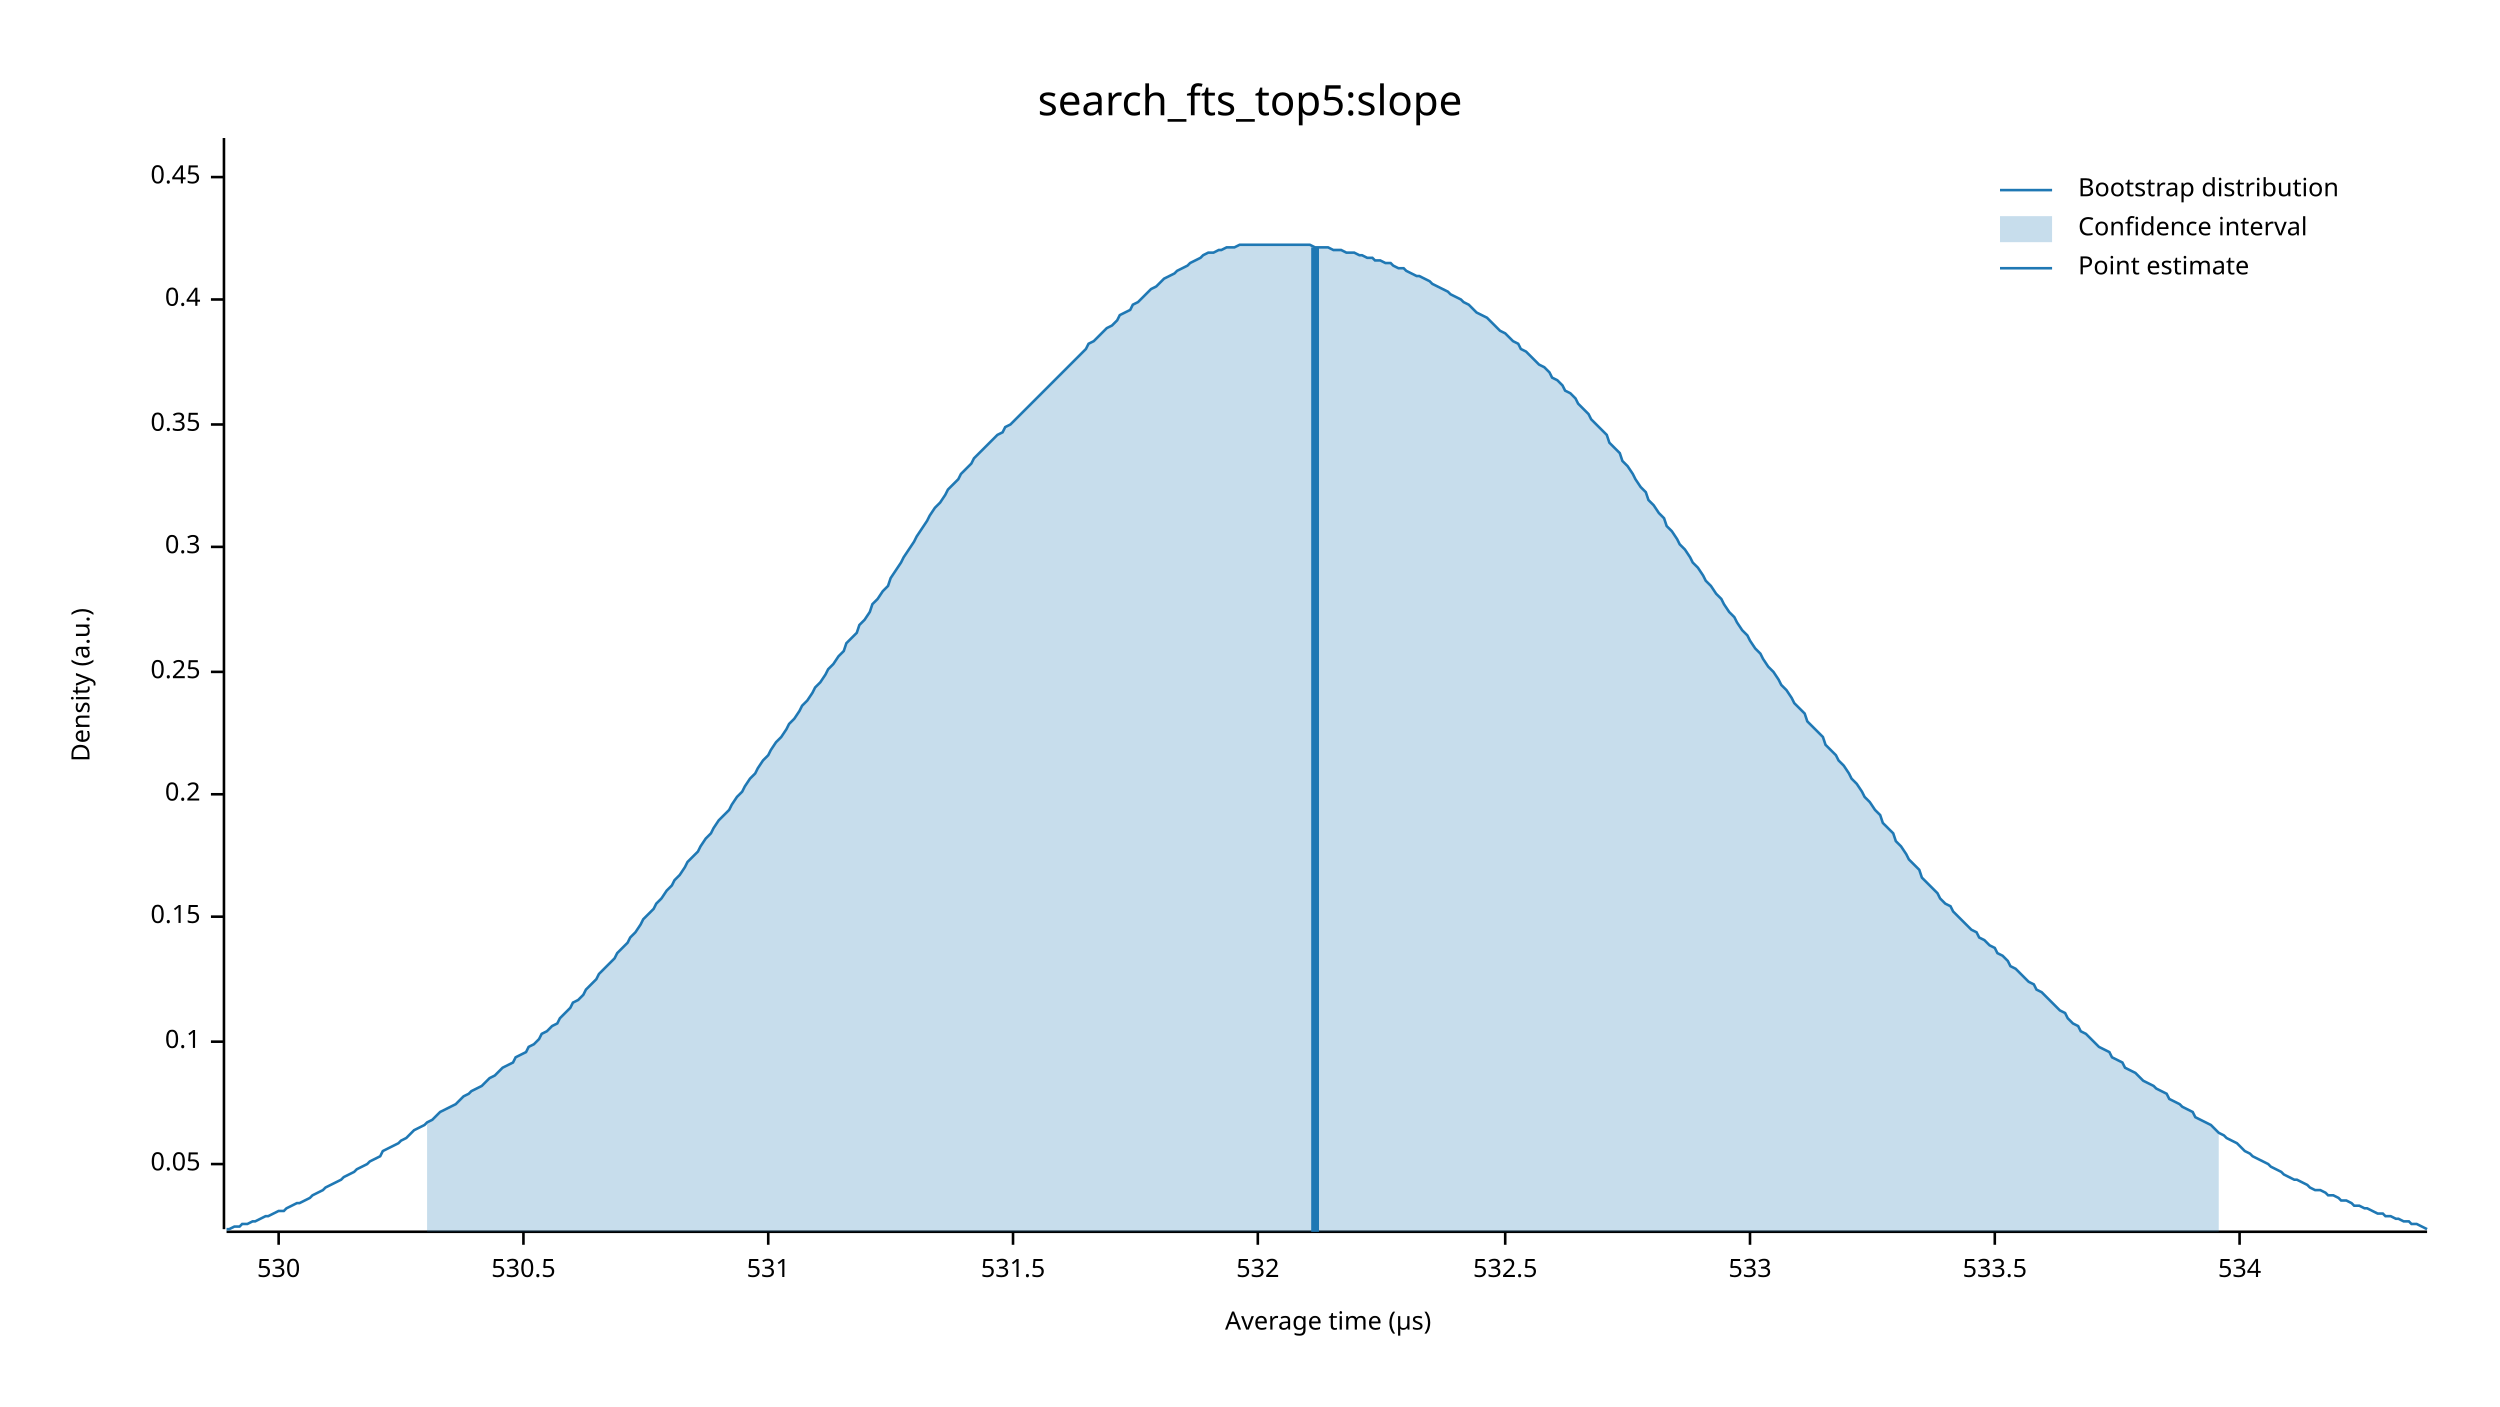
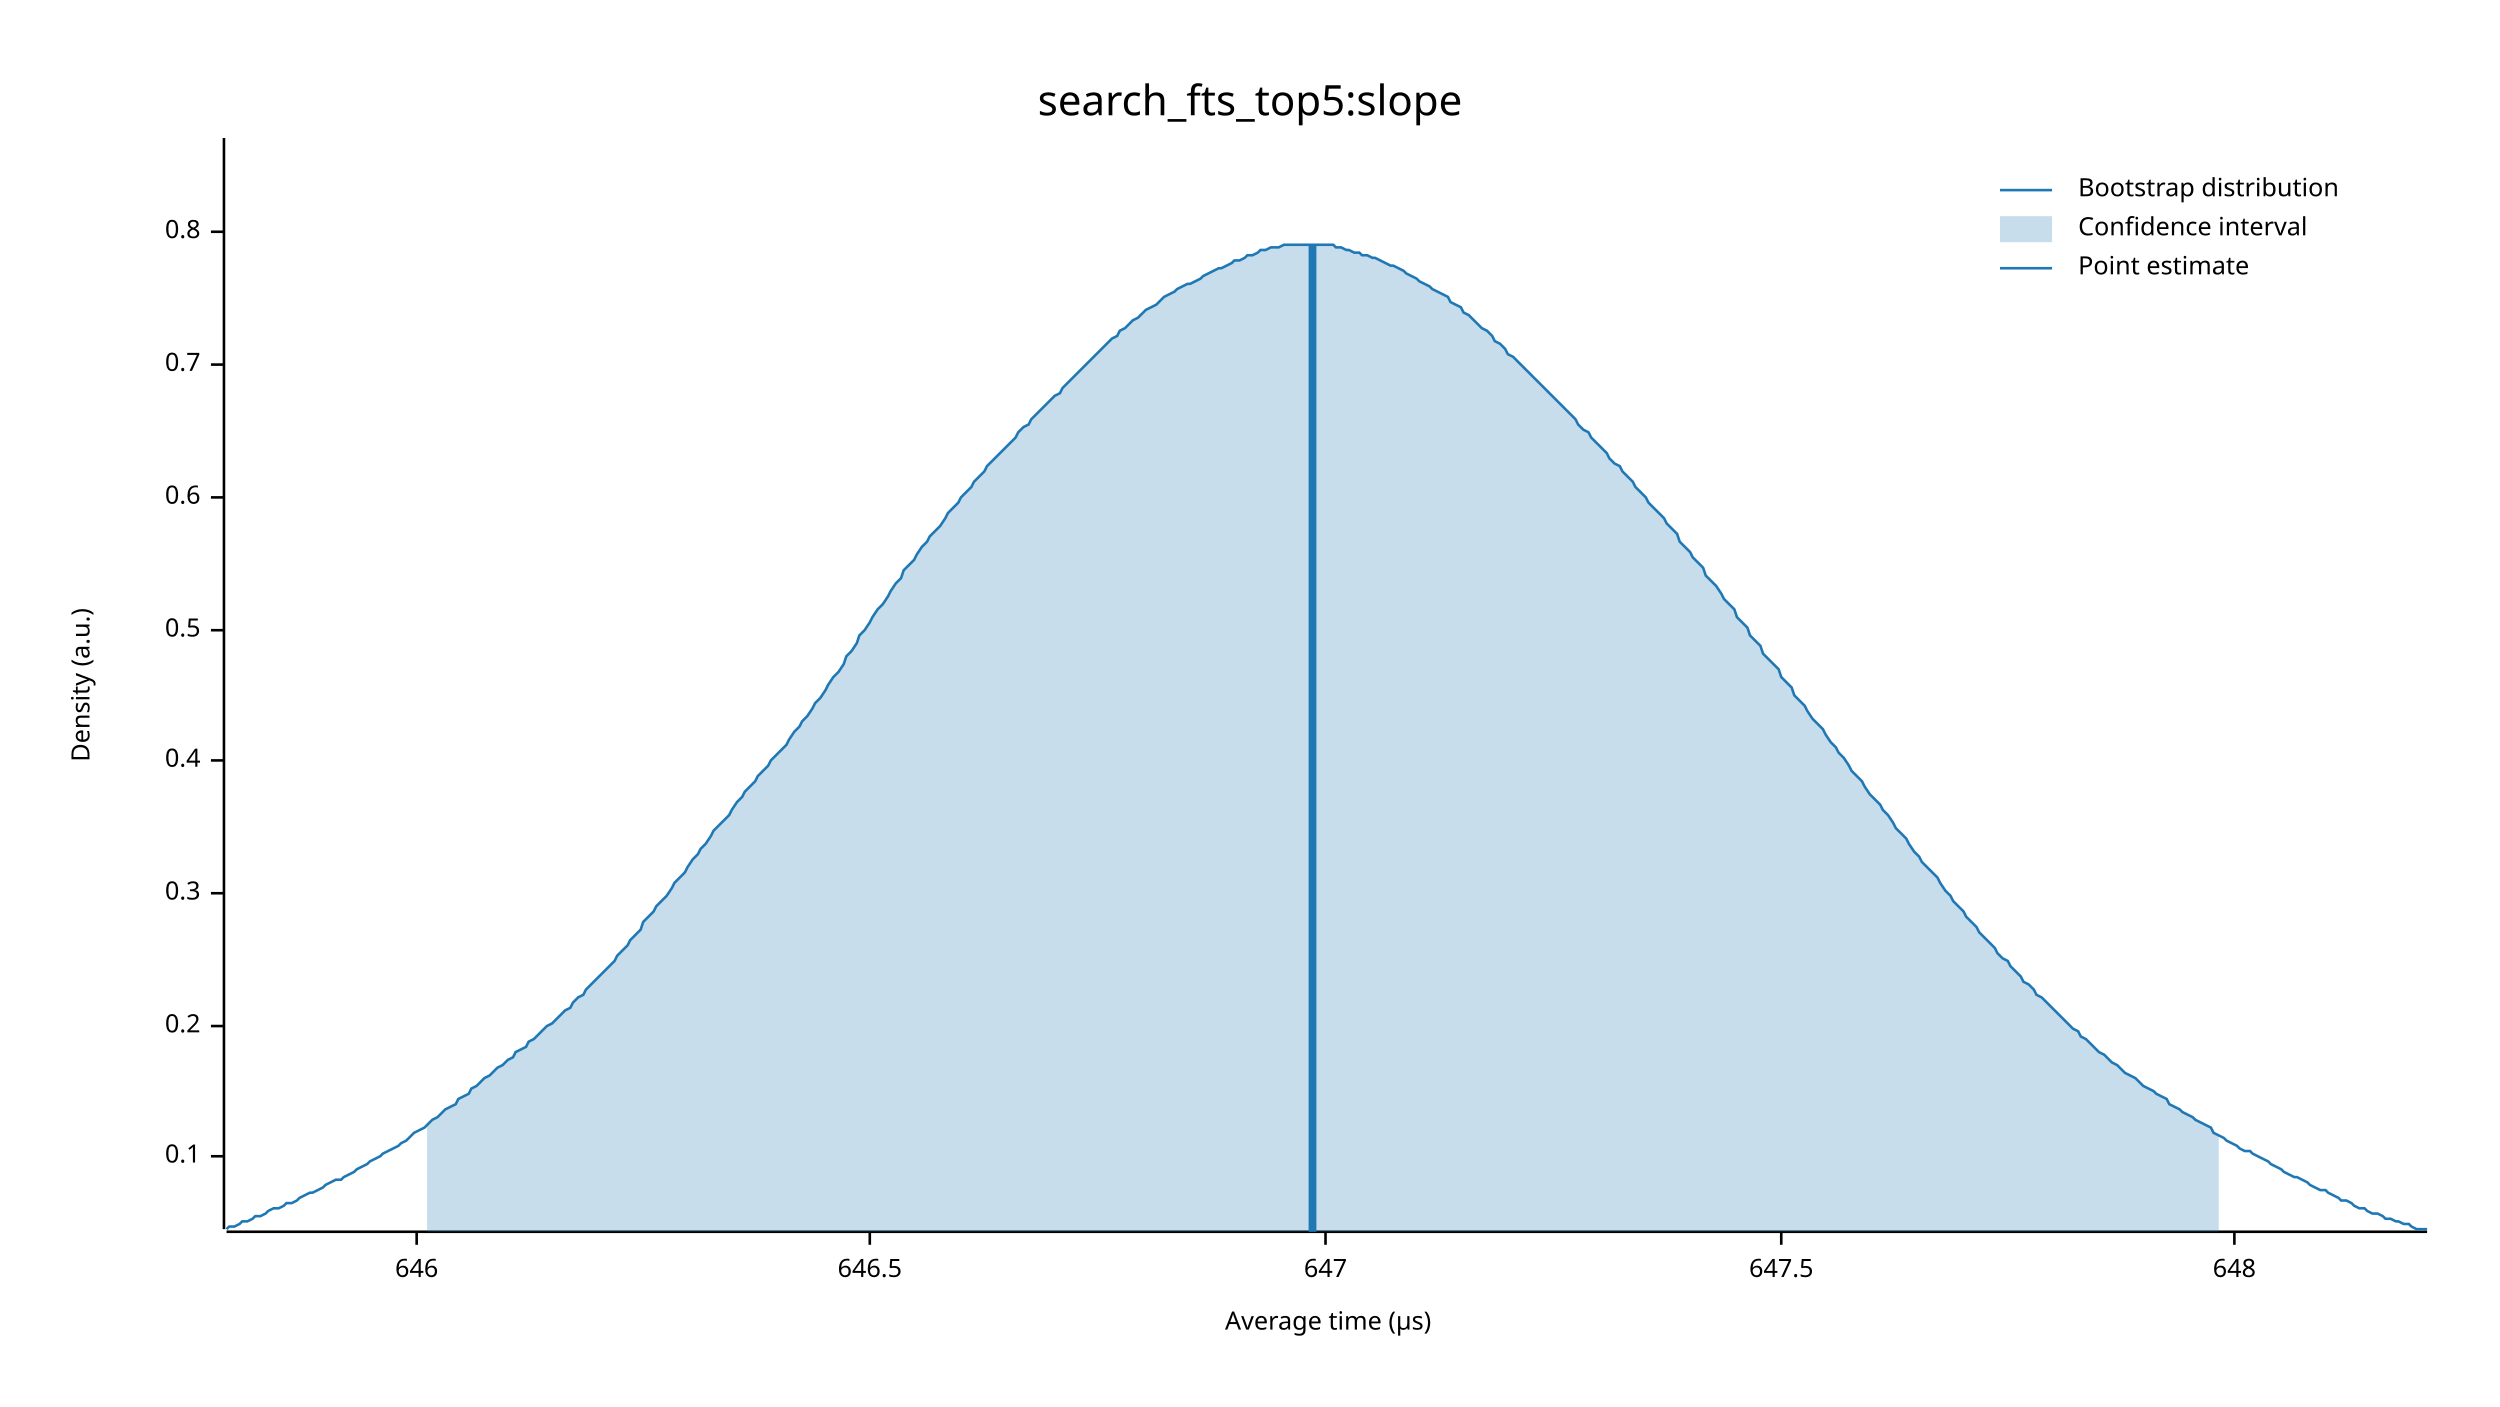
<svg xmlns="http://www.w3.org/2000/svg" width="960" height="540" viewBox="0 0 960 540">
  <text x="480" y="32" dy="0.76em" text-anchor="middle" font-family="sans-serif" font-size="16.129" opacity="1" fill="#000000">
search_fts_top5:slope
</text>
  <text x="27" y="263" dy="0.76em" text-anchor="middle" font-family="sans-serif" font-size="9.677" opacity="1" fill="#000000" transform="rotate(270, 27, 263)">
Density (a.u.)
</text>
  <text x="510" y="513" dy="-0.5ex" text-anchor="middle" font-family="sans-serif" font-size="9.677" opacity="1" fill="#000000">
Average time (µs)
</text>
  <polyline fill="none" opacity="1" stroke="#000000" stroke-width="1" points="86,53 86,472 " />
-   <text x="77" y="447" dy="0.5ex" text-anchor="end" font-family="sans-serif" font-size="9.677" opacity="1" fill="#000000">
- 0.05
- </text>
-   <polyline fill="none" opacity="1" stroke="#000000" stroke-width="1" points="81,447 86,447 " />
-   <text x="77" y="400" dy="0.5ex" text-anchor="end" font-family="sans-serif" font-size="9.677" opacity="1" fill="#000000">
+   <text x="77" y="444" dy="0.5ex" text-anchor="end" font-family="sans-serif" font-size="9.677" opacity="1" fill="#000000">
0.1
</text>
-   <polyline fill="none" opacity="1" stroke="#000000" stroke-width="1" points="81,400 86,400 " />
-   <text x="77" y="352" dy="0.5ex" text-anchor="end" font-family="sans-serif" font-size="9.677" opacity="1" fill="#000000">
- 0.15
- </text>
-   <polyline fill="none" opacity="1" stroke="#000000" stroke-width="1" points="81,352 86,352 " />
-   <text x="77" y="305" dy="0.5ex" text-anchor="end" font-family="sans-serif" font-size="9.677" opacity="1" fill="#000000">
+   <polyline fill="none" opacity="1" stroke="#000000" stroke-width="1" points="81,444 86,444 " />
+   <text x="77" y="394" dy="0.5ex" text-anchor="end" font-family="sans-serif" font-size="9.677" opacity="1" fill="#000000">
0.2
</text>
-   <polyline fill="none" opacity="1" stroke="#000000" stroke-width="1" points="81,305 86,305 " />
-   <text x="77" y="258" dy="0.5ex" text-anchor="end" font-family="sans-serif" font-size="9.677" opacity="1" fill="#000000">
- 0.25
- </text>
-   <polyline fill="none" opacity="1" stroke="#000000" stroke-width="1" points="81,258 86,258 " />
-   <text x="77" y="210" dy="0.5ex" text-anchor="end" font-family="sans-serif" font-size="9.677" opacity="1" fill="#000000">
+   <polyline fill="none" opacity="1" stroke="#000000" stroke-width="1" points="81,394 86,394 " />
+   <text x="77" y="343" dy="0.5ex" text-anchor="end" font-family="sans-serif" font-size="9.677" opacity="1" fill="#000000">
0.3
</text>
-   <polyline fill="none" opacity="1" stroke="#000000" stroke-width="1" points="81,210 86,210 " />
-   <text x="77" y="163" dy="0.5ex" text-anchor="end" font-family="sans-serif" font-size="9.677" opacity="1" fill="#000000">
- 0.35
- </text>
-   <polyline fill="none" opacity="1" stroke="#000000" stroke-width="1" points="81,163 86,163 " />
-   <text x="77" y="115" dy="0.5ex" text-anchor="end" font-family="sans-serif" font-size="9.677" opacity="1" fill="#000000">
+   <polyline fill="none" opacity="1" stroke="#000000" stroke-width="1" points="81,343 86,343 " />
+   <text x="77" y="292" dy="0.5ex" text-anchor="end" font-family="sans-serif" font-size="9.677" opacity="1" fill="#000000">
0.4
</text>
-   <polyline fill="none" opacity="1" stroke="#000000" stroke-width="1" points="81,115 86,115 " />
-   <text x="77" y="68" dy="0.5ex" text-anchor="end" font-family="sans-serif" font-size="9.677" opacity="1" fill="#000000">
- 0.45
+   <polyline fill="none" opacity="1" stroke="#000000" stroke-width="1" points="81,292 86,292 " />
+   <text x="77" y="242" dy="0.5ex" text-anchor="end" font-family="sans-serif" font-size="9.677" opacity="1" fill="#000000">
+ 0.5
</text>
-   <polyline fill="none" opacity="1" stroke="#000000" stroke-width="1" points="81,68 86,68 " />
+   <polyline fill="none" opacity="1" stroke="#000000" stroke-width="1" points="81,242 86,242 " />
+   <text x="77" y="191" dy="0.5ex" text-anchor="end" font-family="sans-serif" font-size="9.677" opacity="1" fill="#000000">
+ 0.6
+ </text>
+   <polyline fill="none" opacity="1" stroke="#000000" stroke-width="1" points="81,191 86,191 " />
+   <text x="77" y="140" dy="0.5ex" text-anchor="end" font-family="sans-serif" font-size="9.677" opacity="1" fill="#000000">
+ 0.7
+ </text>
+   <polyline fill="none" opacity="1" stroke="#000000" stroke-width="1" points="81,140 86,140 " />
+   <text x="77" y="89" dy="0.5ex" text-anchor="end" font-family="sans-serif" font-size="9.677" opacity="1" fill="#000000">
+ 0.8
+ </text>
+   <polyline fill="none" opacity="1" stroke="#000000" stroke-width="1" points="81,89 86,89 " />
  <polyline fill="none" opacity="1" stroke="#000000" stroke-width="1" points="87,473 932,473 " />
-   <text x="107" y="483" dy="0.76em" text-anchor="middle" font-family="sans-serif" font-size="9.677" opacity="1" fill="#000000">
- 530
+   <text x="160" y="483" dy="0.76em" text-anchor="middle" font-family="sans-serif" font-size="9.677" opacity="1" fill="#000000">
+ 646
</text>
-   <polyline fill="none" opacity="1" stroke="#000000" stroke-width="1" points="107,473 107,478 " />
-   <text x="201" y="483" dy="0.76em" text-anchor="middle" font-family="sans-serif" font-size="9.677" opacity="1" fill="#000000">
- 530.5
+   <polyline fill="none" opacity="1" stroke="#000000" stroke-width="1" points="160,473 160,478 " />
+   <text x="334" y="483" dy="0.76em" text-anchor="middle" font-family="sans-serif" font-size="9.677" opacity="1" fill="#000000">
+ 646.5
</text>
-   <polyline fill="none" opacity="1" stroke="#000000" stroke-width="1" points="201,473 201,478 " />
-   <text x="295" y="483" dy="0.76em" text-anchor="middle" font-family="sans-serif" font-size="9.677" opacity="1" fill="#000000">
- 531
+   <polyline fill="none" opacity="1" stroke="#000000" stroke-width="1" points="334,473 334,478 " />
+   <text x="509" y="483" dy="0.76em" text-anchor="middle" font-family="sans-serif" font-size="9.677" opacity="1" fill="#000000">
+ 647
</text>
-   <polyline fill="none" opacity="1" stroke="#000000" stroke-width="1" points="295,473 295,478 " />
-   <text x="389" y="483" dy="0.76em" text-anchor="middle" font-family="sans-serif" font-size="9.677" opacity="1" fill="#000000">
- 531.5
+   <polyline fill="none" opacity="1" stroke="#000000" stroke-width="1" points="509,473 509,478 " />
+   <text x="684" y="483" dy="0.76em" text-anchor="middle" font-family="sans-serif" font-size="9.677" opacity="1" fill="#000000">
+ 647.5
</text>
-   <polyline fill="none" opacity="1" stroke="#000000" stroke-width="1" points="389,473 389,478 " />
-   <text x="483" y="483" dy="0.76em" text-anchor="middle" font-family="sans-serif" font-size="9.677" opacity="1" fill="#000000">
- 532
+   <polyline fill="none" opacity="1" stroke="#000000" stroke-width="1" points="684,473 684,478 " />
+   <text x="858" y="483" dy="0.76em" text-anchor="middle" font-family="sans-serif" font-size="9.677" opacity="1" fill="#000000">
+ 648
</text>
-   <polyline fill="none" opacity="1" stroke="#000000" stroke-width="1" points="483,473 483,478 " />
-   <text x="578" y="483" dy="0.76em" text-anchor="middle" font-family="sans-serif" font-size="9.677" opacity="1" fill="#000000">
- 532.5
- </text>
-   <polyline fill="none" opacity="1" stroke="#000000" stroke-width="1" points="578,473 578,478 " />
-   <text x="672" y="483" dy="0.76em" text-anchor="middle" font-family="sans-serif" font-size="9.677" opacity="1" fill="#000000">
- 533
- </text>
-   <polyline fill="none" opacity="1" stroke="#000000" stroke-width="1" points="672,473 672,478 " />
-   <text x="766" y="483" dy="0.76em" text-anchor="middle" font-family="sans-serif" font-size="9.677" opacity="1" fill="#000000">
- 533.5
- </text>
-   <polyline fill="none" opacity="1" stroke="#000000" stroke-width="1" points="766,473 766,478 " />
-   <text x="860" y="483" dy="0.76em" text-anchor="middle" font-family="sans-serif" font-size="9.677" opacity="1" fill="#000000">
- 534
- </text>
-   <polyline fill="none" opacity="1" stroke="#000000" stroke-width="1" points="860,473 860,478 " />
-   <polyline fill="none" opacity="1" stroke="#1F78B4" stroke-width="1" points="87,472 88,472 90,471 92,471 93,470 95,470 97,469 98,469 100,468 102,467 103,467 105,466 107,465 109,465 110,464 112,463 114,462 115,462 117,461 119,460 120,459 122,458 124,457 125,456 127,455 129,454 131,453 132,452 134,451 136,450 137,449 139,448 141,447 142,446 144,445 146,444 147,442 149,441 151,440 153,439 154,438 156,437 158,435 159,434 161,433 163,432 164,431 166,430 168,428 169,427 171,426 173,425 175,424 176,423 178,421 180,420 181,419 183,418 185,417 186,416 188,414 190,413 191,412 193,410 195,409 197,408 198,406 200,405 202,404 203,402 205,401 207,399 208,397 210,396 212,394 214,393 215,391 217,389 219,387 220,385 222,384 224,382 225,380 227,378 229,376 230,374 232,372 234,370 236,368 237,366 239,364 241,362 242,360 244,358 246,355 247,353 249,351 251,349 252,347 254,345 256,342 258,340 259,338 261,336 263,333 264,331 266,329 268,327 269,325 271,322 273,320 274,318 276,315 278,313 280,311 281,309 283,306 285,304 286,302 288,299 290,297 291,295 293,292 295,290 296,288 298,285 300,283 302,280 303,278 305,276 307,273 308,271 310,269 312,266 313,264 315,262 317,259 318,257 320,255 322,252 324,250 325,247 327,245 329,243 330,240 332,238 334,235 335,232 337,230 339,227 341,225 342,222 344,219 346,216 347,214 349,211 351,208 352,206 354,203 356,200 357,198 359,195 361,193 363,190 364,188 366,186 368,184 369,182 371,180 373,178 374,176 376,174 378,172 379,171 381,169 383,167 385,166 386,164 388,163 390,161 391,160 393,158 395,156 396,155 398,153 400,151 401,150 403,148 405,146 407,144 408,143 410,141 412,139 413,138 415,136 417,134 418,132 420,131 422,129 423,128 425,126 427,125 429,123 430,121 432,120 434,119 435,117 437,116 439,114 440,113 442,111 444,110 445,109 447,107 449,106 451,105 452,104 454,103 456,102 457,101 459,100 461,99 462,98 464,97 466,97 468,96 469,96 471,95 473,95 474,95 476,94 478,94 479,94 481,94 483,94 484,94 486,94 488,94 490,94 491,94 493,94 495,94 496,94 498,94 500,94 501,94 503,94 505,95 506,95 508,95 510,95 512,96 513,96 515,96 517,97 518,97 520,97 522,98 523,98 525,99 527,99 528,100 530,100 532,101 534,101 535,102 537,103 539,103 540,104 542,105 544,106 545,106 547,107 549,108 550,109 552,110 554,111 556,112 557,113 559,114 561,115 562,116 564,117 566,119 567,120 569,121 571,122 573,124 574,125 576,127 578,128 579,129 581,131 583,132 584,134 586,135 588,137 589,138 591,140 593,141 595,143 596,145 598,146 600,148 601,150 603,151 605,153 606,155 608,157 610,159 611,161 613,163 615,165 617,167 618,170 620,172 622,174 623,177 625,179 627,182 628,184 630,187 632,189 633,192 635,194 637,197 639,199 640,202 642,204 644,207 645,209 647,211 649,214 650,216 652,218 654,221 655,223 657,225 659,228 661,230 662,232 664,235 666,237 667,239 669,242 671,244 672,246 674,249 676,251 677,253 679,256 681,258 683,261 684,263 686,265 688,268 689,270 691,272 693,274 694,277 696,279 698,281 700,283 701,286 703,288 705,290 706,292 708,294 710,297 711,299 713,301 715,304 716,306 718,308 720,311 722,313 723,316 725,318 727,320 728,323 730,325 732,328 733,330 735,332 737,334 738,337 740,339 742,341 744,343 745,345 747,347 749,348 750,350 752,352 754,354 755,355 757,357 759,358 760,360 762,361 764,363 766,364 767,366 769,367 771,369 772,371 774,372 776,374 777,375 779,377 781,378 782,380 784,381 786,383 788,385 789,386 791,388 793,389 794,391 796,393 798,394 799,396 801,397 803,399 804,400 806,402 808,403 810,404 811,406 813,407 815,408 816,410 818,411 820,412 821,413 823,415 825,416 827,417 828,418 830,419 832,420 833,422 835,423 837,424 838,425 840,426 842,427 843,429 845,430 847,431 849,432 850,433 852,435 854,436 855,437 857,438 859,439 860,440 862,442 864,443 865,444 867,445 869,446 871,447 872,448 874,449 876,450 877,451 879,452 881,453 882,453 884,454 886,455 887,456 889,457 891,457 893,458 894,459 896,459 898,460 899,461 901,461 903,462 904,463 906,463 908,464 909,464 911,465 913,466 915,466 916,467 918,467 920,468 921,468 923,469 925,469 926,470 928,470 930,471 932,472 " />
-   <polygon opacity="0.25" fill="#1F78B4" points="164,431 166,430 168,428 169,427 171,426 173,425 175,424 176,423 178,421 180,420 181,419 183,418 185,417 186,416 188,414 190,413 191,412 193,410 195,409 197,408 198,406 200,405 202,404 203,402 205,401 207,399 208,397 210,396 212,394 214,393 215,391 217,389 219,387 220,385 222,384 224,382 225,380 227,378 229,376 230,374 232,372 234,370 236,368 237,366 239,364 241,362 242,360 244,358 246,355 247,353 249,351 251,349 252,347 254,345 256,342 258,340 259,338 261,336 263,333 264,331 266,329 268,327 269,325 271,322 273,320 274,318 276,315 278,313 280,311 281,309 283,306 285,304 286,302 288,299 290,297 291,295 293,292 295,290 296,288 298,285 300,283 302,280 303,278 305,276 307,273 308,271 310,269 312,266 313,264 315,262 317,259 318,257 320,255 322,252 324,250 325,247 327,245 329,243 330,240 332,238 334,235 335,232 337,230 339,227 341,225 342,222 344,219 346,216 347,214 349,211 351,208 352,206 354,203 356,200 357,198 359,195 361,193 363,190 364,188 366,186 368,184 369,182 371,180 373,178 374,176 376,174 378,172 379,171 381,169 383,167 385,166 386,164 388,163 390,161 391,160 393,158 395,156 396,155 398,153 400,151 401,150 403,148 405,146 407,144 408,143 410,141 412,139 413,138 415,136 417,134 418,132 420,131 422,129 423,128 425,126 427,125 429,123 430,121 432,120 434,119 435,117 437,116 439,114 440,113 442,111 444,110 445,109 447,107 449,106 451,105 452,104 454,103 456,102 457,101 459,100 461,99 462,98 464,97 466,97 468,96 469,96 471,95 473,95 474,95 476,94 478,94 479,94 481,94 483,94 484,94 486,94 488,94 490,94 491,94 493,94 495,94 496,94 498,94 500,94 501,94 503,94 505,95 506,95 508,95 510,95 512,96 513,96 515,96 517,97 518,97 520,97 522,98 523,98 525,99 527,99 528,100 530,100 532,101 534,101 535,102 537,103 539,103 540,104 542,105 544,106 545,106 547,107 549,108 550,109 552,110 554,111 556,112 557,113 559,114 561,115 562,116 564,117 566,119 567,120 569,121 571,122 573,124 574,125 576,127 578,128 579,129 581,131 583,132 584,134 586,135 588,137 589,138 591,140 593,141 595,143 596,145 598,146 600,148 601,150 603,151 605,153 606,155 608,157 610,159 611,161 613,163 615,165 617,167 618,170 620,172 622,174 623,177 625,179 627,182 628,184 630,187 632,189 633,192 635,194 637,197 639,199 640,202 642,204 644,207 645,209 647,211 649,214 650,216 652,218 654,221 655,223 657,225 659,228 661,230 662,232 664,235 666,237 667,239 669,242 671,244 672,246 674,249 676,251 677,253 679,256 681,258 683,261 684,263 686,265 688,268 689,270 691,272 693,274 694,277 696,279 698,281 700,283 701,286 703,288 705,290 706,292 708,294 710,297 711,299 713,301 715,304 716,306 718,308 720,311 722,313 723,316 725,318 727,320 728,323 730,325 732,328 733,330 735,332 737,334 738,337 740,339 742,341 744,343 745,345 747,347 749,348 750,350 752,352 754,354 755,355 757,357 759,358 760,360 762,361 764,363 766,364 767,366 769,367 771,369 772,371 774,372 776,374 777,375 779,377 781,378 782,380 784,381 786,383 788,385 789,386 791,388 793,389 794,391 796,393 798,394 799,396 801,397 803,399 804,400 806,402 808,403 810,404 811,406 813,407 815,408 816,410 818,411 820,412 821,413 823,415 825,416 827,417 828,418 830,419 832,420 833,422 835,423 837,424 838,425 840,426 842,427 843,429 845,430 847,431 849,432 850,433 852,435 852,473 164,473 " />
-   <polyline fill="none" opacity="1" stroke="#1F78B4" stroke-width="3" points="505,473 505,95 " />
+   <polyline fill="none" opacity="1" stroke="#000000" stroke-width="1" points="858,473 858,478 " />
+   <polyline fill="none" opacity="1" stroke="#1F78B4" stroke-width="1" points="87,472 88,471 90,471 92,470 93,469 95,469 97,468 98,467 100,467 102,466 103,465 105,464 107,464 109,463 110,462 112,462 114,461 115,460 117,459 119,458 120,458 122,457 124,456 125,455 127,454 129,453 131,453 132,452 134,451 136,450 137,449 139,448 141,447 142,446 144,445 146,444 147,443 149,442 151,441 153,440 154,439 156,438 158,436 159,435 161,434 163,433 164,432 166,430 168,429 169,428 171,426 173,425 175,424 176,422 178,421 180,420 181,418 183,417 185,415 186,414 188,413 190,411 191,410 193,409 195,407 197,406 198,404 200,403 202,402 203,400 205,399 207,397 208,396 210,394 212,393 214,391 215,390 217,388 219,387 220,385 222,383 224,382 225,380 227,378 229,376 230,375 232,373 234,371 236,369 237,367 239,365 241,363 242,361 244,359 246,357 247,354 249,352 251,350 252,348 254,346 256,344 258,341 259,339 261,337 263,335 264,333 266,330 268,328 269,326 271,324 273,321 274,319 276,317 278,315 280,313 281,311 283,308 285,306 286,304 288,302 290,300 291,298 293,296 295,294 296,292 298,290 300,288 302,286 303,284 305,281 307,279 308,277 310,275 312,272 313,270 315,268 317,265 318,263 320,260 322,258 324,255 325,252 327,250 329,247 330,244 332,242 334,239 335,237 337,234 339,232 341,229 342,227 344,224 346,222 347,219 349,217 351,215 352,213 354,210 356,208 357,206 359,204 361,202 363,199 364,197 366,195 368,193 369,191 371,189 373,187 374,185 376,183 378,181 379,179 381,177 383,175 385,173 386,172 388,170 390,168 391,166 393,164 395,163 396,161 398,159 400,157 401,156 403,154 405,152 407,151 408,149 410,147 412,145 413,144 415,142 417,140 418,139 420,137 422,135 423,134 425,132 427,130 429,129 430,127 432,126 434,124 435,123 437,122 439,120 440,119 442,118 444,117 445,116 447,114 449,113 451,112 452,111 454,110 456,109 457,109 459,108 461,107 462,106 464,105 466,104 468,103 469,103 471,102 473,101 474,100 476,100 478,99 479,98 481,98 483,97 484,96 486,96 488,95 490,95 491,95 493,94 495,94 496,94 498,94 500,94 501,94 503,94 505,94 506,94 508,94 510,94 512,94 513,95 515,95 517,96 518,96 520,97 522,97 523,98 525,98 527,99 528,99 530,100 532,101 534,102 535,102 537,103 539,104 540,105 542,106 544,107 545,108 547,109 549,110 550,111 552,112 554,113 556,114 557,116 559,117 561,118 562,120 564,121 566,123 567,124 569,126 571,127 573,129 574,131 576,132 578,134 579,136 581,137 583,139 584,140 586,142 588,144 589,145 591,147 593,149 595,151 596,152 598,154 600,156 601,157 603,159 605,161 606,163 608,165 610,166 611,168 613,170 615,172 617,174 618,176 620,178 622,179 623,181 625,183 627,185 628,187 630,189 632,191 633,193 635,195 637,197 639,199 640,201 642,203 644,205 645,208 647,210 649,212 650,214 652,216 654,218 655,221 657,223 659,225 661,228 662,230 664,232 666,234 667,237 669,239 671,241 672,244 674,246 676,248 677,251 679,253 681,255 683,257 684,260 686,262 688,264 689,267 691,269 693,271 694,273 696,276 698,278 700,280 701,282 703,285 705,287 706,289 708,291 710,294 711,296 713,298 715,300 716,302 718,305 720,307 722,309 723,311 725,313 727,316 728,318 730,320 732,322 733,324 735,327 737,329 738,331 740,333 742,335 744,337 745,339 747,342 749,344 750,346 752,348 754,350 755,352 757,354 759,356 760,358 762,360 764,362 766,364 767,366 769,368 771,369 772,371 774,373 776,375 777,377 779,378 781,380 782,382 784,383 786,385 788,387 789,388 791,390 793,392 794,393 796,395 798,396 799,398 801,399 803,401 804,402 806,404 808,405 810,407 811,408 813,409 815,411 816,412 818,413 820,414 821,415 823,417 825,418 827,419 828,420 830,421 832,422 833,424 835,425 837,426 838,427 840,428 842,429 843,430 845,431 847,432 849,433 850,435 852,436 854,437 855,438 857,439 859,440 860,441 862,442 864,442 865,443 867,444 869,445 871,446 872,447 874,448 876,449 877,450 879,451 881,452 882,452 884,453 886,454 887,455 889,456 891,457 893,457 894,458 896,459 898,460 899,461 901,461 903,462 904,463 906,464 908,464 909,465 911,466 913,466 915,467 916,468 918,468 920,469 921,469 923,470 925,470 926,471 928,472 930,472 932,472 " />
+   <polygon opacity="0.25" fill="#1F78B4" points="164,432 166,430 168,429 169,428 171,426 173,425 175,424 176,422 178,421 180,420 181,418 183,417 185,415 186,414 188,413 190,411 191,410 193,409 195,407 197,406 198,404 200,403 202,402 203,400 205,399 207,397 208,396 210,394 212,393 214,391 215,390 217,388 219,387 220,385 222,383 224,382 225,380 227,378 229,376 230,375 232,373 234,371 236,369 237,367 239,365 241,363 242,361 244,359 246,357 247,354 249,352 251,350 252,348 254,346 256,344 258,341 259,339 261,337 263,335 264,333 266,330 268,328 269,326 271,324 273,321 274,319 276,317 278,315 280,313 281,311 283,308 285,306 286,304 288,302 290,300 291,298 293,296 295,294 296,292 298,290 300,288 302,286 303,284 305,281 307,279 308,277 310,275 312,272 313,270 315,268 317,265 318,263 320,260 322,258 324,255 325,252 327,250 329,247 330,244 332,242 334,239 335,237 337,234 339,232 341,229 342,227 344,224 346,222 347,219 349,217 351,215 352,213 354,210 356,208 357,206 359,204 361,202 363,199 364,197 366,195 368,193 369,191 371,189 373,187 374,185 376,183 378,181 379,179 381,177 383,175 385,173 386,172 388,170 390,168 391,166 393,164 395,163 396,161 398,159 400,157 401,156 403,154 405,152 407,151 408,149 410,147 412,145 413,144 415,142 417,140 418,139 420,137 422,135 423,134 425,132 427,130 429,129 430,127 432,126 434,124 435,123 437,122 439,120 440,119 442,118 444,117 445,116 447,114 449,113 451,112 452,111 454,110 456,109 457,109 459,108 461,107 462,106 464,105 466,104 468,103 469,103 471,102 473,101 474,100 476,100 478,99 479,98 481,98 483,97 484,96 486,96 488,95 490,95 491,95 493,94 495,94 496,94 498,94 500,94 501,94 503,94 505,94 506,94 508,94 510,94 512,94 513,95 515,95 517,96 518,96 520,97 522,97 523,98 525,98 527,99 528,99 530,100 532,101 534,102 535,102 537,103 539,104 540,105 542,106 544,107 545,108 547,109 549,110 550,111 552,112 554,113 556,114 557,116 559,117 561,118 562,120 564,121 566,123 567,124 569,126 571,127 573,129 574,131 576,132 578,134 579,136 581,137 583,139 584,140 586,142 588,144 589,145 591,147 593,149 595,151 596,152 598,154 600,156 601,157 603,159 605,161 606,163 608,165 610,166 611,168 613,170 615,172 617,174 618,176 620,178 622,179 623,181 625,183 627,185 628,187 630,189 632,191 633,193 635,195 637,197 639,199 640,201 642,203 644,205 645,208 647,210 649,212 650,214 652,216 654,218 655,221 657,223 659,225 661,228 662,230 664,232 666,234 667,237 669,239 671,241 672,244 674,246 676,248 677,251 679,253 681,255 683,257 684,260 686,262 688,264 689,267 691,269 693,271 694,273 696,276 698,278 700,280 701,282 703,285 705,287 706,289 708,291 710,294 711,296 713,298 715,300 716,302 718,305 720,307 722,309 723,311 725,313 727,316 728,318 730,320 732,322 733,324 735,327 737,329 738,331 740,333 742,335 744,337 745,339 747,342 749,344 750,346 752,348 754,350 755,352 757,354 759,356 760,358 762,360 764,362 766,364 767,366 769,368 771,369 772,371 774,373 776,375 777,377 779,378 781,380 782,382 784,383 786,385 788,387 789,388 791,390 793,392 794,393 796,395 798,396 799,398 801,399 803,401 804,402 806,404 808,405 810,407 811,408 813,409 815,411 816,412 818,413 820,414 821,415 823,417 825,418 827,419 828,420 830,421 832,422 833,424 835,425 837,426 838,427 840,428 842,429 843,430 845,431 847,432 849,433 850,435 852,436 852,473 164,473 " />
+   <polyline fill="none" opacity="1" stroke="#1F78B4" stroke-width="3" points="504,473 504,94 " />
  <text x="798" y="68" dy="0.76em" text-anchor="start" font-family="sans-serif" font-size="9.677" opacity="1" fill="#000000">
Bootstrap distribution
</text>
  <text x="798" y="83" dy="0.76em" text-anchor="start" font-family="sans-serif" font-size="9.677" opacity="1" fill="#000000">
Confidence interval
</text>
  <text x="798" y="98" dy="0.76em" text-anchor="start" font-family="sans-serif" font-size="9.677" opacity="1" fill="#000000">
Point estimate
</text>
  <polyline fill="none" opacity="1" stroke="#1F78B4" stroke-width="1" points="768,73 788,73 " />
  <rect x="768" y="83" width="20" height="10" opacity="0.25" fill="#1F78B4" stroke="none" />
  <polyline fill="none" opacity="1" stroke="#1F78B4" stroke-width="1" points="768,103 788,103 " />
</svg>
